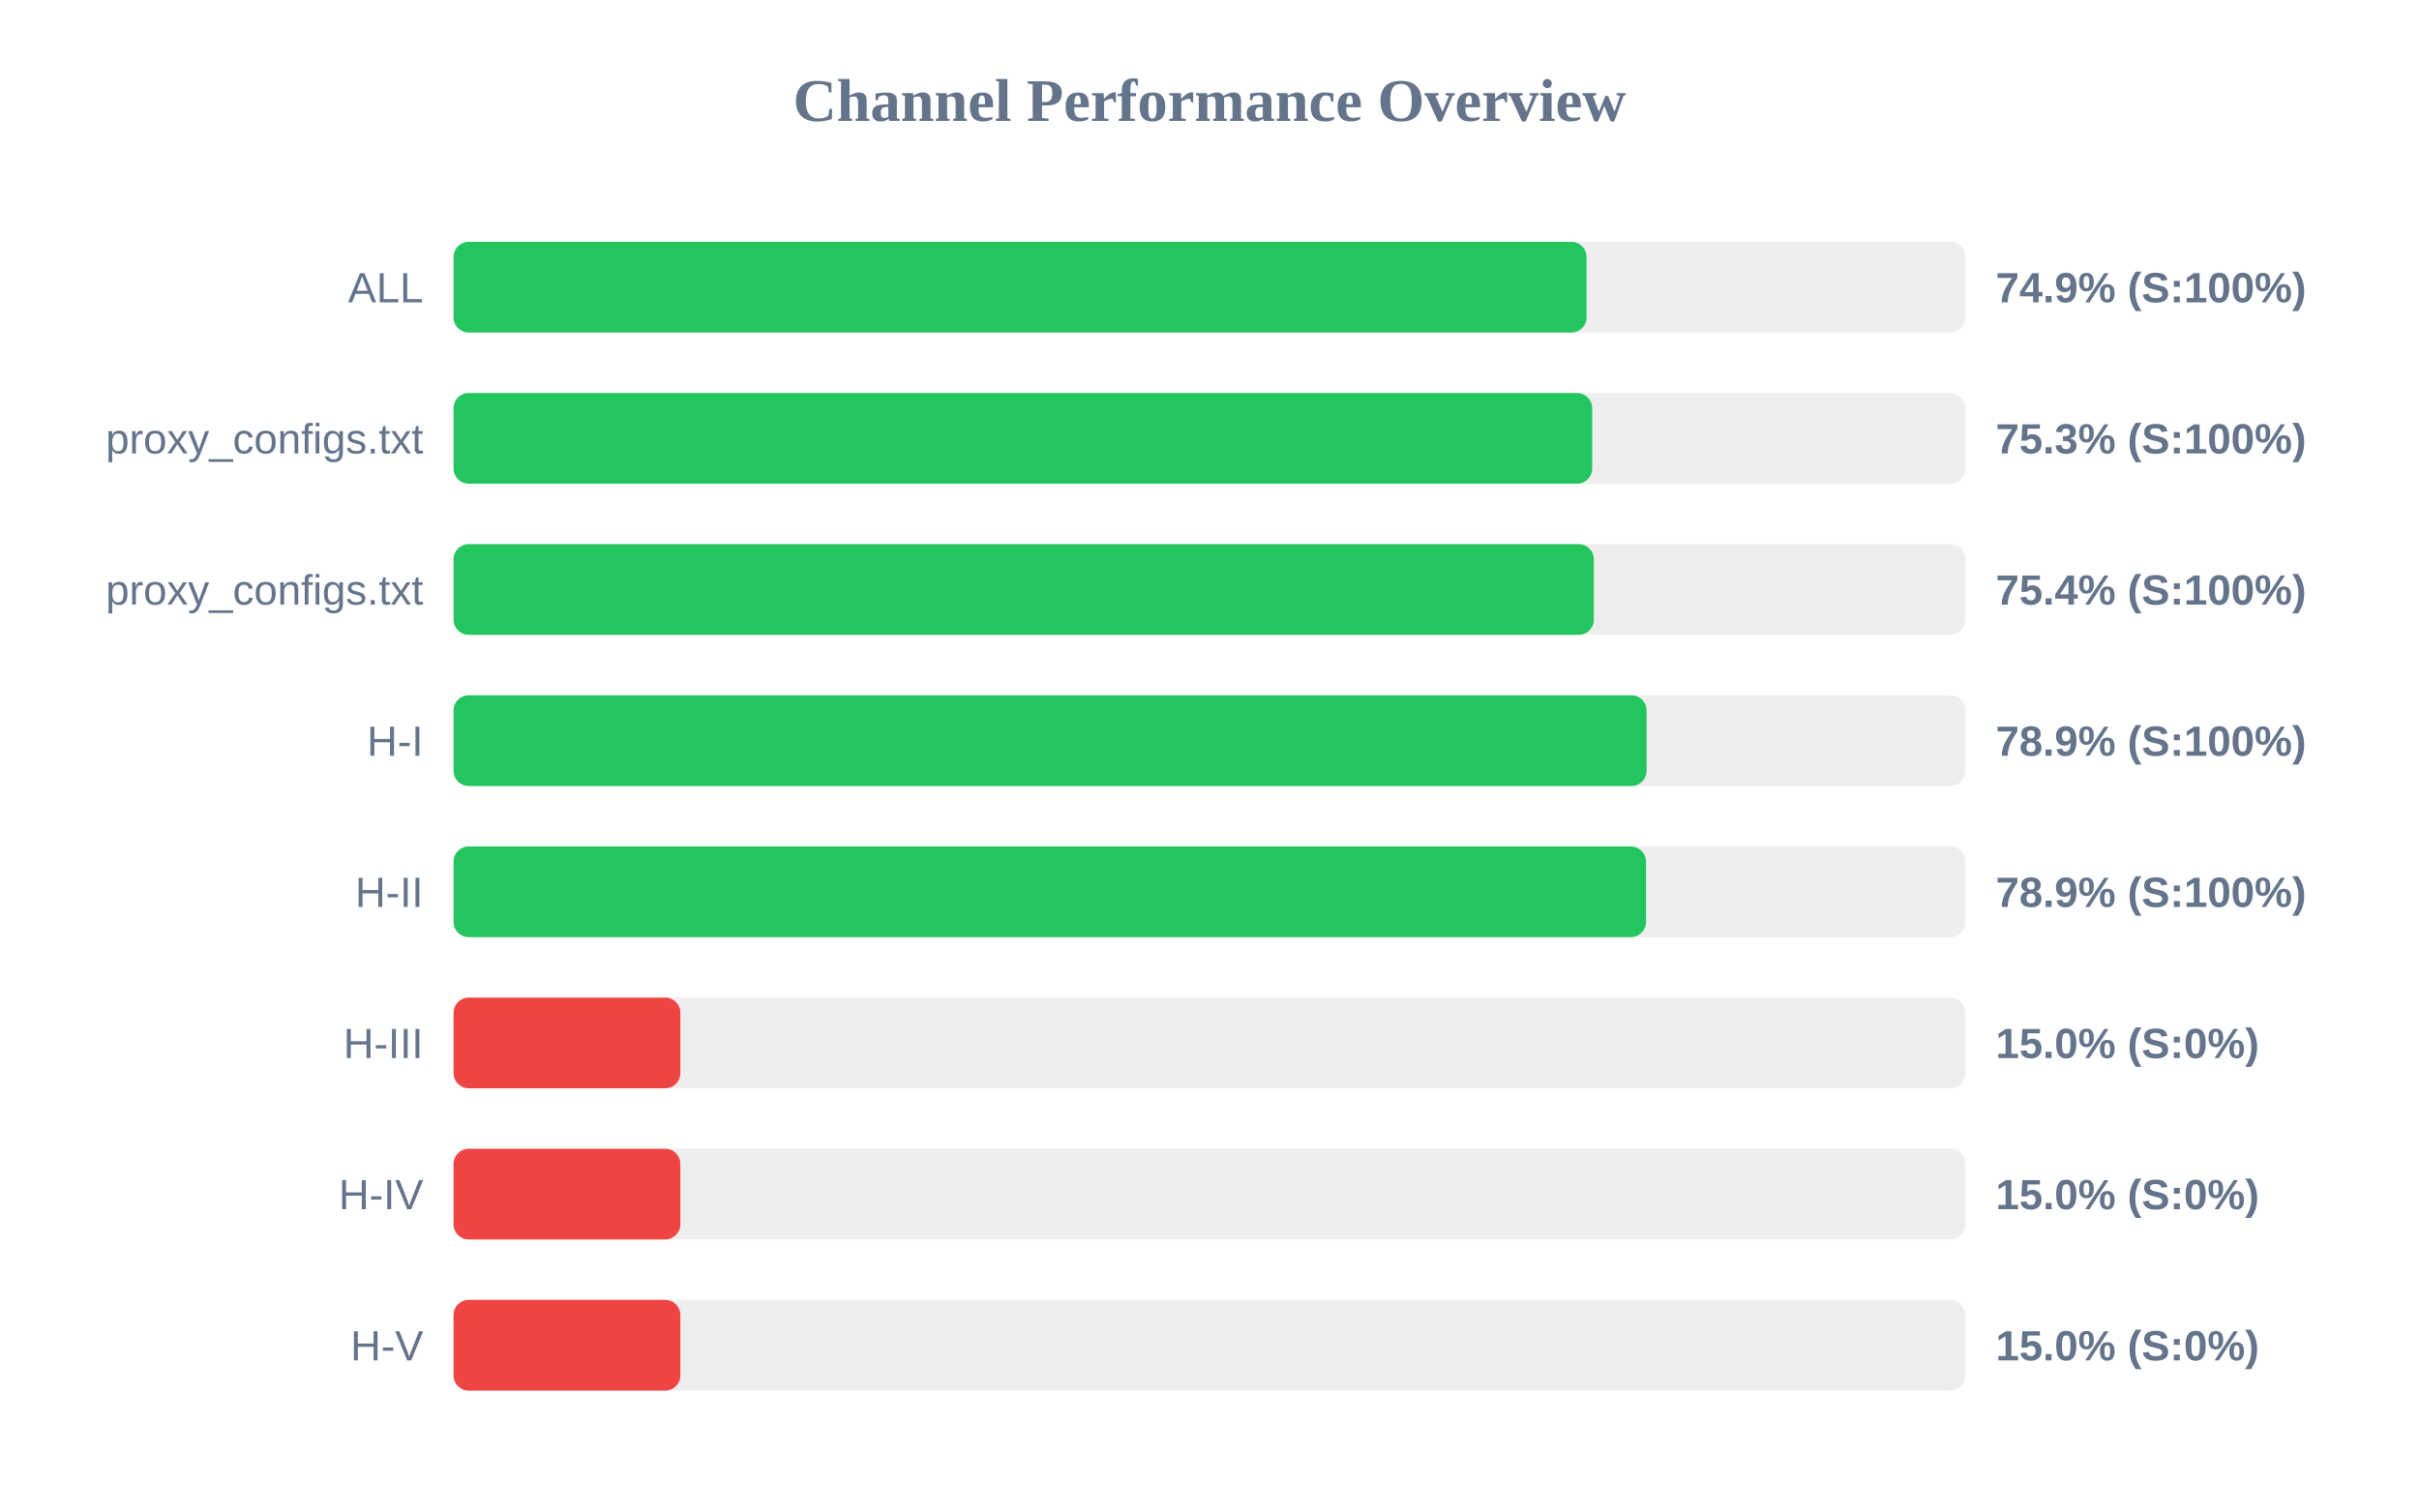
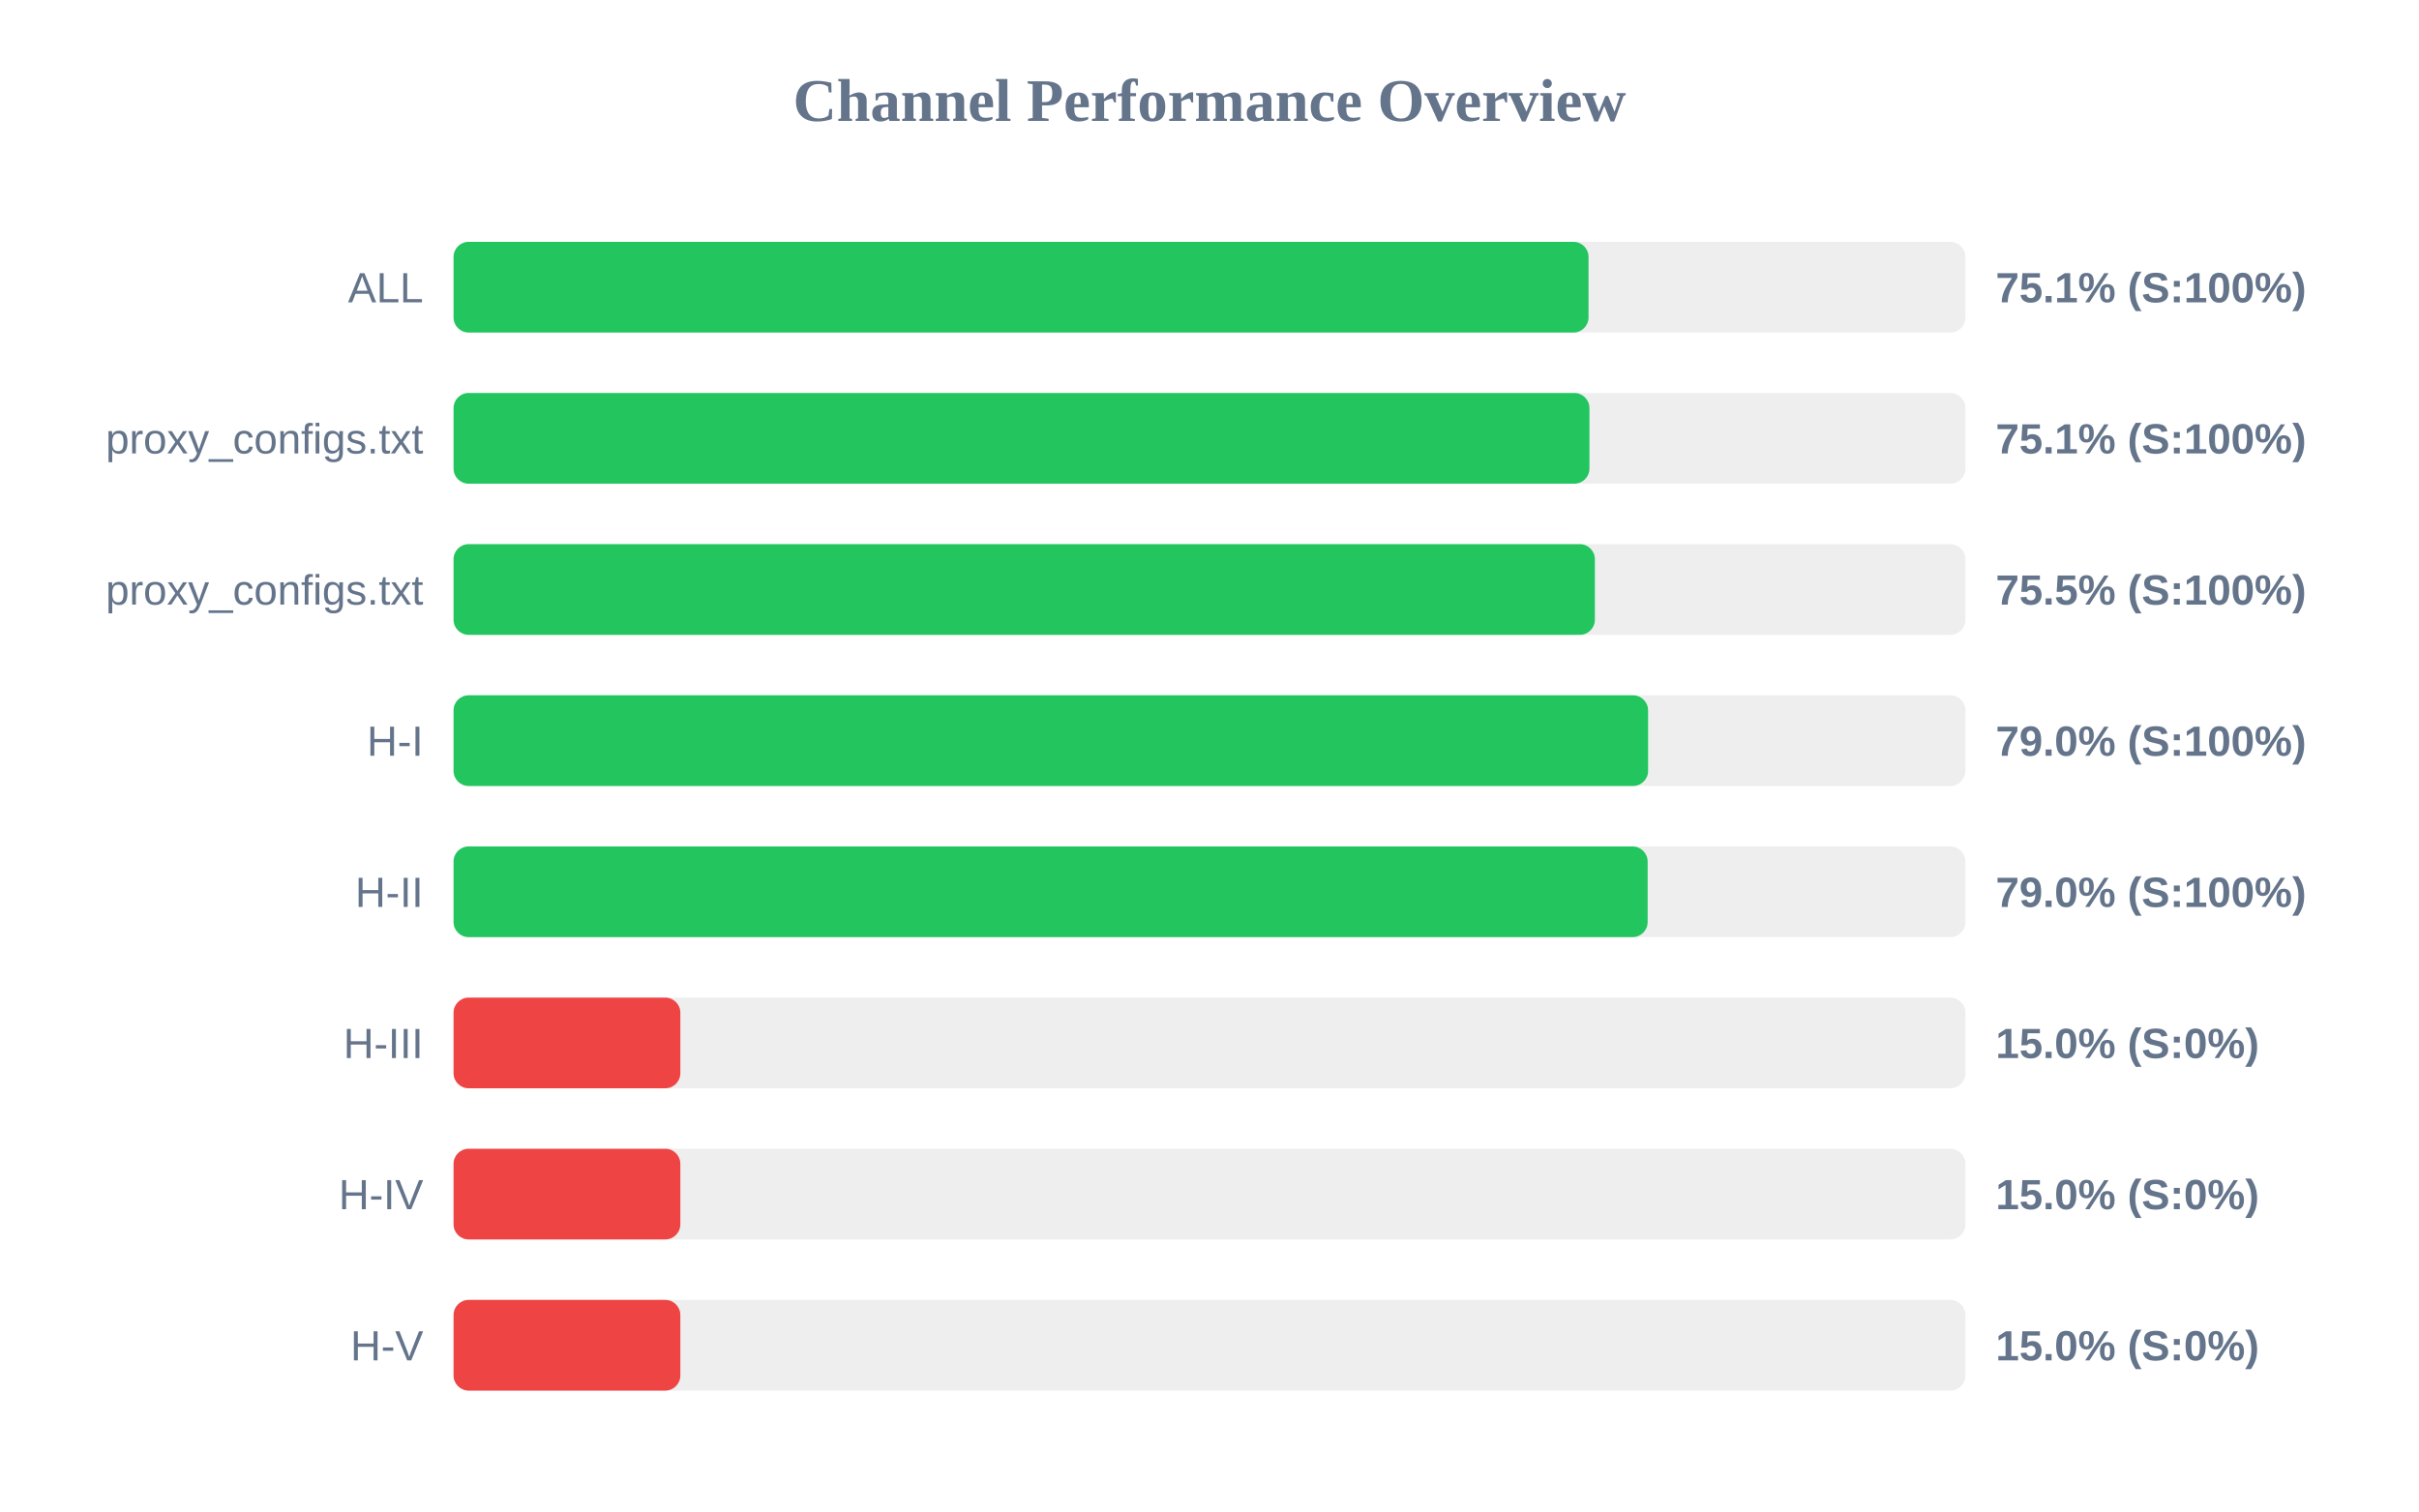
<svg xmlns="http://www.w3.org/2000/svg" width="800" height="500" version="1.1">
  <style>
        .row { font: 14px Arial; fill: #64748b; }
        .score { font: bold 14px Arial; fill: #64748b; }
    </style>
  <text x="400" y="40" text-anchor="middle" font-size="20px" font-weight="bold" fill="#64748b">Channel Performance Overview</text>
  <rect x="150" y="80" width="500" height="30" fill="#eee" rx="5" />
-   <rect x="150" y="80" width="374.7" height="30" fill="#22c55e" rx="5" />
+   <rect x="150" y="80" width="375.35" height="30" fill="#22c55e" rx="5" />
  <text x="140" y="100" text-anchor="end" class="row">ALL</text>
-   <text x="660" y="100" text-anchor="start" class="score">74.9% (S:100%)</text>
+   <text x="660" y="100" text-anchor="start" class="score">75.1% (S:100%)</text>
  <rect x="150" y="130" width="500" height="30" fill="#eee" rx="5" />
-   <rect x="150" y="130" width="376.55" height="30" fill="#22c55e" rx="5" />
+   <rect x="150" y="130" width="375.65" height="30" fill="#22c55e" rx="5" />
  <text x="140" y="150" text-anchor="end" class="row">proxy_configs.txt</text>
-   <text x="660" y="150" text-anchor="start" class="score">75.3% (S:100%)</text>
+   <text x="660" y="150" text-anchor="start" class="score">75.1% (S:100%)</text>
  <rect x="150" y="180" width="500" height="30" fill="#eee" rx="5" />
-   <rect x="150" y="180" width="377.1" height="30" fill="#22c55e" rx="5" />
+   <rect x="150" y="180" width="377.45" height="30" fill="#22c55e" rx="5" />
  <text x="140" y="200" text-anchor="end" class="row">proxy_configs.txt</text>
-   <text x="660" y="200" text-anchor="start" class="score">75.4% (S:100%)</text>
+   <text x="660" y="200" text-anchor="start" class="score">75.5% (S:100%)</text>
  <rect x="150" y="230" width="500" height="30" fill="#eee" rx="5" />
-   <rect x="150" y="230" width="394.55" height="30" fill="#22c55e" rx="5" />
+   <rect x="150" y="230" width="395.05" height="30" fill="#22c55e" rx="5" />
  <text x="140" y="250" text-anchor="end" class="row">H-I</text>
-   <text x="660" y="250" text-anchor="start" class="score">78.9% (S:100%)</text>
+   <text x="660" y="250" text-anchor="start" class="score">79.0% (S:100%)</text>
  <rect x="150" y="280" width="500" height="30" fill="#eee" rx="5" />
-   <rect x="150" y="280" width="394.35" height="30" fill="#22c55e" rx="5" />
+   <rect x="150" y="280" width="394.9" height="30" fill="#22c55e" rx="5" />
  <text x="140" y="300" text-anchor="end" class="row">H-II</text>
-   <text x="660" y="300" text-anchor="start" class="score">78.9% (S:100%)</text>
+   <text x="660" y="300" text-anchor="start" class="score">79.0% (S:100%)</text>
  <rect x="150" y="330" width="500" height="30" fill="#eee" rx="5" />
  <rect x="150" y="330" width="75.0" height="30" fill="#ef4444" rx="5" />
  <text x="140" y="350" text-anchor="end" class="row">H-III</text>
  <text x="660" y="350" text-anchor="start" class="score">15.0% (S:0%)</text>
  <rect x="150" y="380" width="500" height="30" fill="#eee" rx="5" />
  <rect x="150" y="380" width="75.0" height="30" fill="#ef4444" rx="5" />
  <text x="140" y="400" text-anchor="end" class="row">H-IV</text>
  <text x="660" y="400" text-anchor="start" class="score">15.0% (S:0%)</text>
  <rect x="150" y="430" width="500" height="30" fill="#eee" rx="5" />
  <rect x="150" y="430" width="75.0" height="30" fill="#ef4444" rx="5" />
  <text x="140" y="450" text-anchor="end" class="row">H-V</text>
  <text x="660" y="450" text-anchor="start" class="score">15.0% (S:0%)</text>
</svg>
